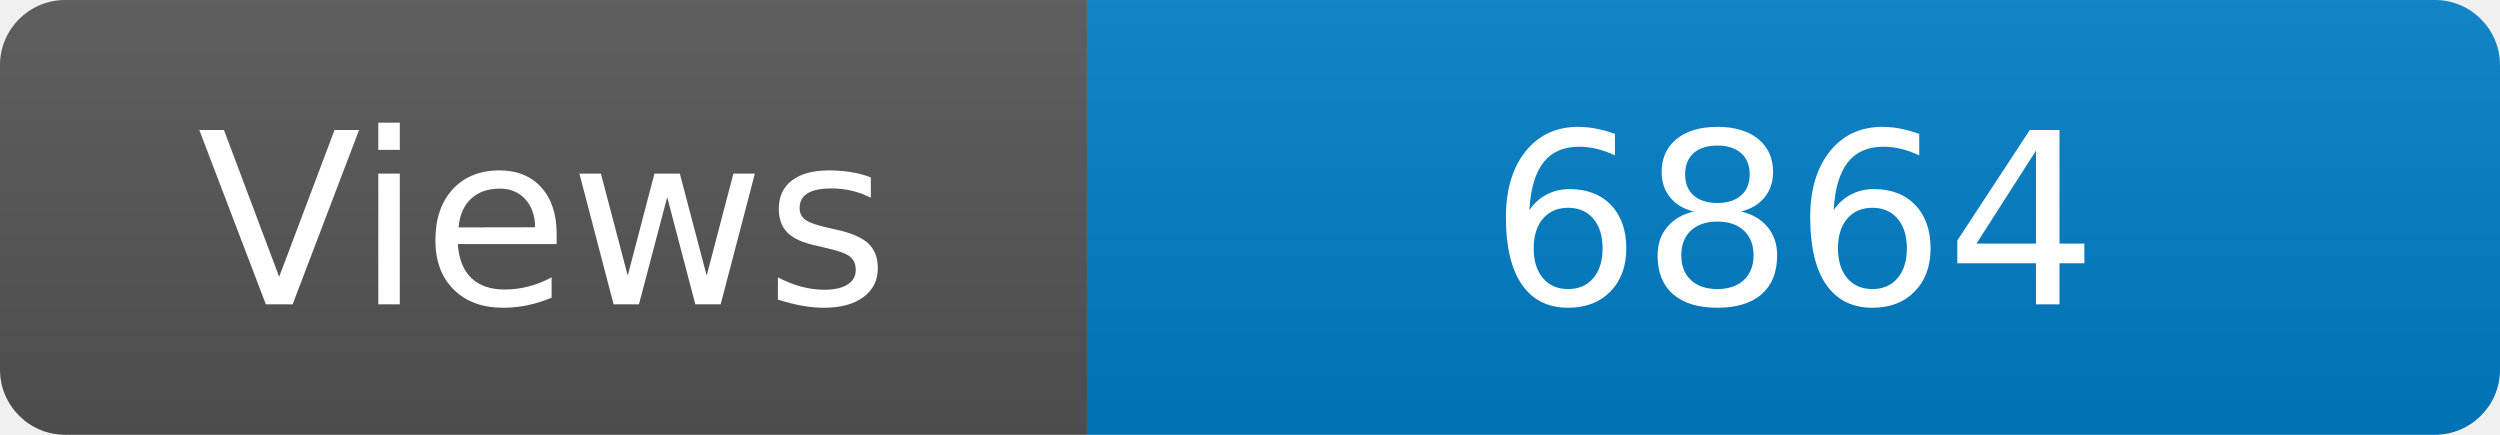
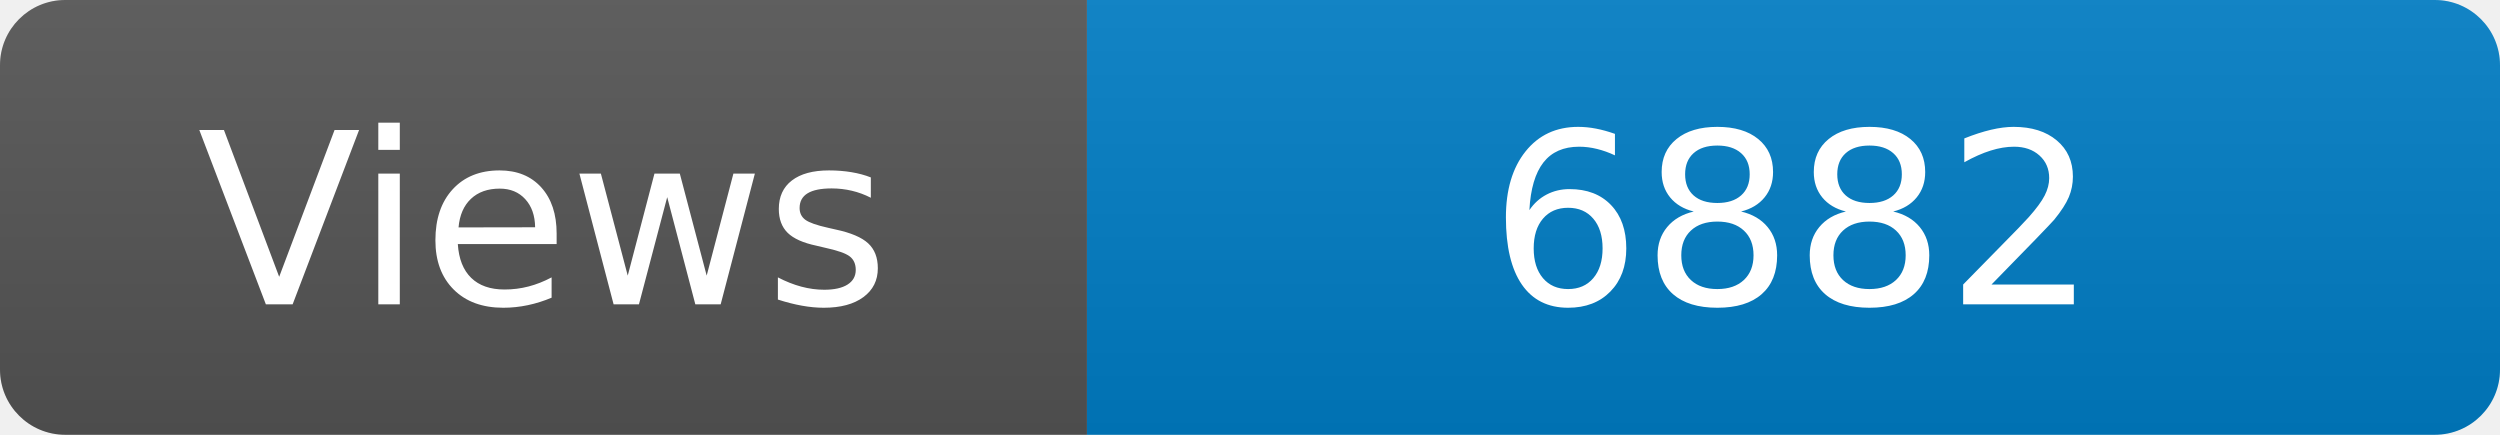
<svg xmlns="http://www.w3.org/2000/svg" width="115" height="20" role="img" aria-label="Maintained?: yes">
  <linearGradient id="s" x2="0" y2="100%">
    <stop offset="0" stop-color="#bbb" stop-opacity=".1" />
    <stop offset="1" stop-opacity=".1" />
  </linearGradient>
  <clipPath id="r">
    <rect width="115" height="20" rx="3" fill="#fff" />
  </clipPath>
  <g clip-path="url(#r)">
    <rect width="50" height="20" fill="#555" />
    <rect x="50" width="160" height="20" fill="#007ec6" />
    <rect width="115" height="20" fill="url(#s)" />
  </g>
  <g fill="#fff" text-anchor="middle" font-family="Verdana,Geneva,DejaVu Sans,sans-serif" font-size="110">
    <text x="250" y="140" transform="scale(.1)" fill="#fff">Views</text>
-     <text x="825" y="140" transform="scale(.1)" fill="#fff">6864</text>
+     <text x="825" y="140" transform="scale(.1)" fill="#fff">6882</text>
  </g>
</svg>
